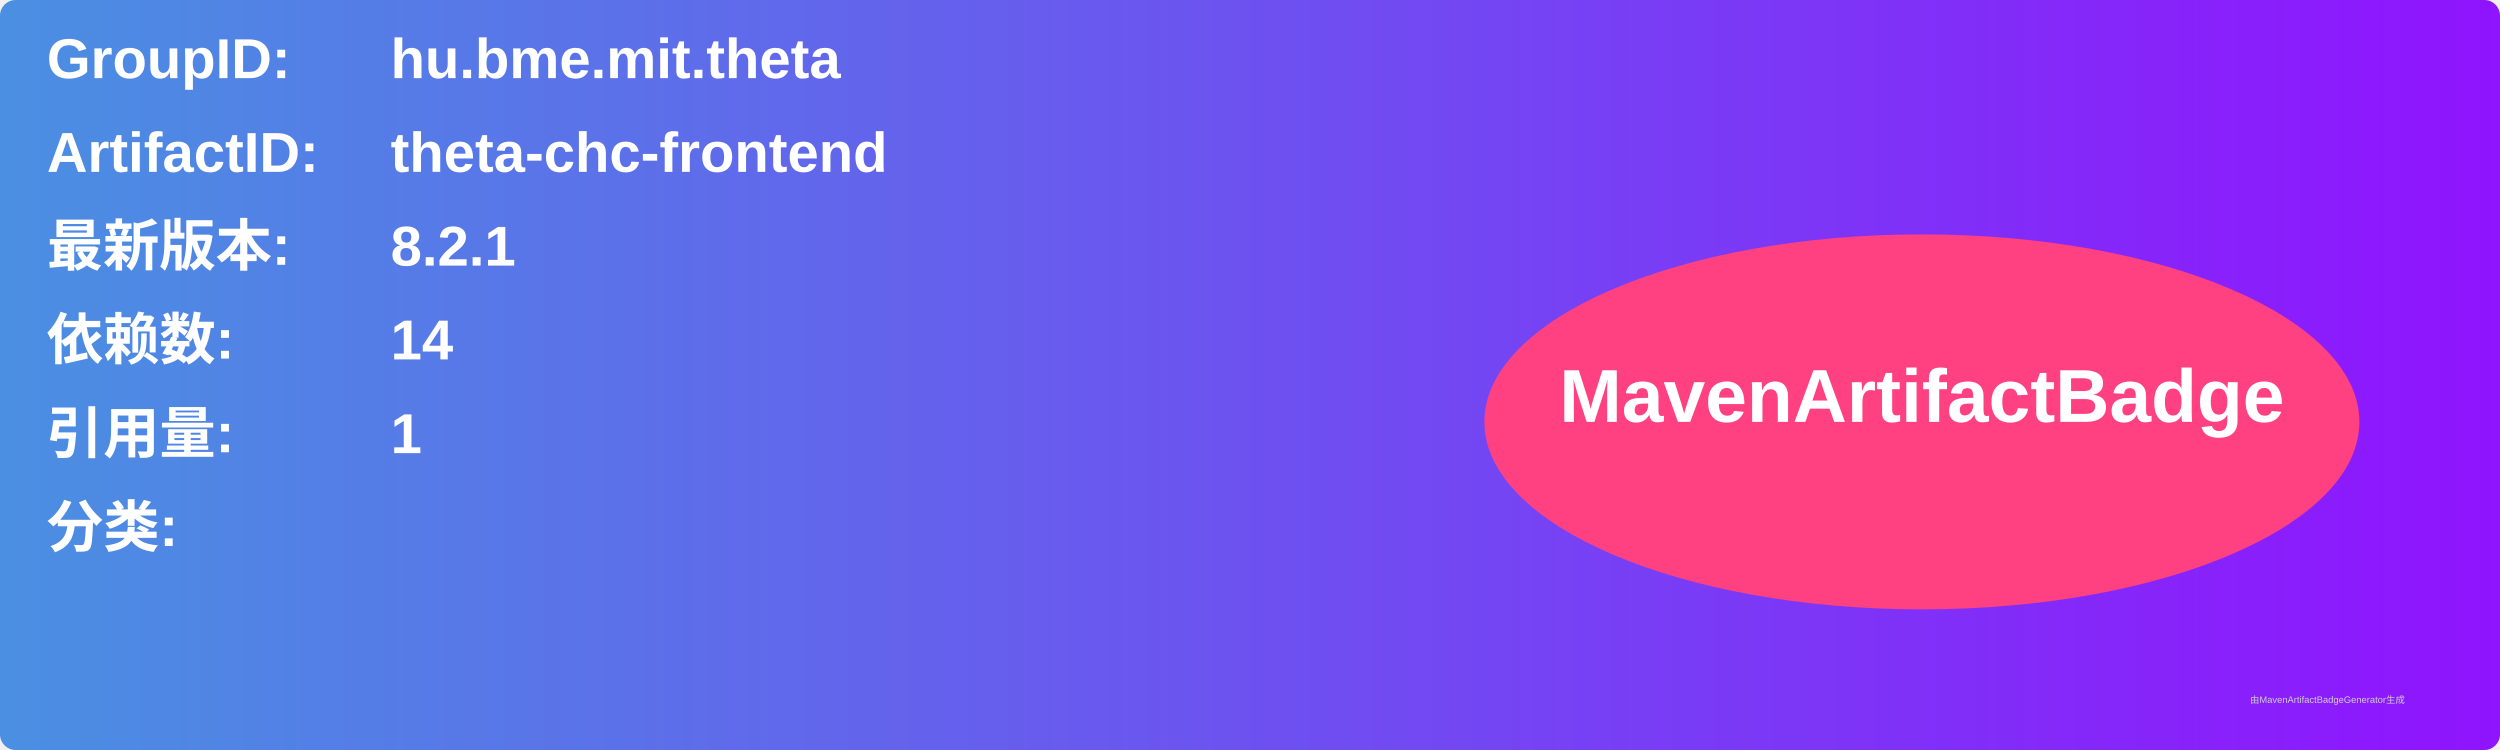
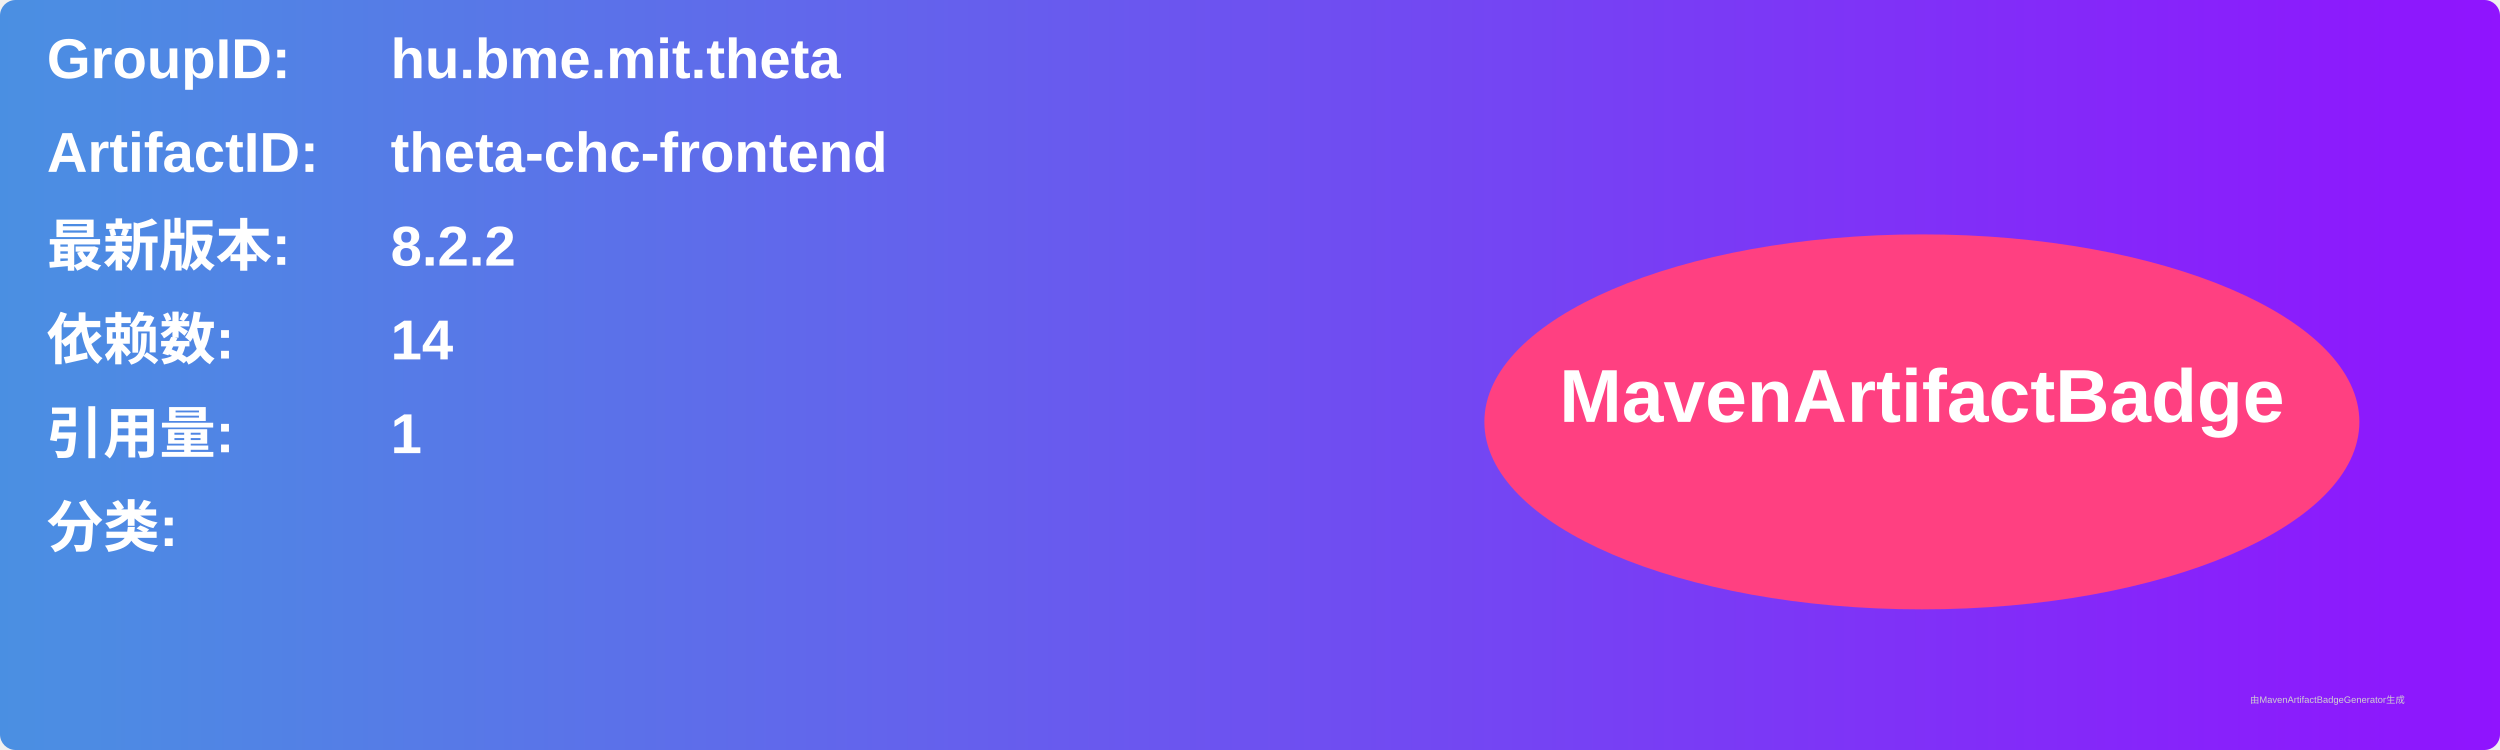
<svg xmlns="http://www.w3.org/2000/svg" width="800" height="240" viewBox="0 0 800 240">
  <linearGradient id="grad" x1="0%" y1="0%" x2="100%" y2="0%">
    <stop offset="0%" stop-color="#4a90e2" />
    <stop offset="100%" stop-color="#9013fe" />
  </linearGradient>
  <rect width="100%" height="100%" rx="5" ry="5" fill="url(#grad)" />
  <g transform="translate(15, 15)">
    <text x="0" y="10" font-family="Arial" font-size="18" fill="white" font-weight="bold" width="260">GroupID:</text>
    <text x="110" y="10" font-family="Arial" font-size="18" fill="white" font-weight="bold" width="460">hu.bme.mit.theta</text>
    <text x="0" y="40" font-family="Arial" font-size="18" fill="white" font-weight="bold" width="260">ArtifactID:</text>
    <text x="110" y="40" font-family="Arial" font-size="18" fill="white" font-weight="bold" width="460">theta-chc-frontend</text>
    <text x="0" y="70" font-family="Arial" font-size="18" fill="white" font-weight="bold">最新版本:</text>
    <text x="110" y="70" font-family="Arial" font-size="18" fill="white" font-weight="bold">
-       <tspan font-weight="bold">8.2.1</tspan>
+       <tspan font-weight="bold">8.2.2</tspan>
    </text>
    <text x="0" y="100" font-family="Arial" font-size="18" fill="white" font-weight="bold">依赖数: </text>
    <text x="110" y="100" font-family="Arial" font-size="18" fill="white">
      <tspan font-weight="bold">14</tspan>
    </text>
    <text x="0" y="130" font-family="Arial" font-size="18" fill="white" font-weight="bold">引用量: </text>
    <text x="110" y="130" font-family="Arial" font-size="18" fill="white">
      <tspan font-weight="bold">1</tspan>
    </text>
    <text x="0" y="160" font-family="Arial" font-size="18" fill="white" font-weight="bold">分类:</text>
    <text x="10" y="190" font-family="Arial" font-size="10" fill="white">
      <tspan font-weight="bold" />
    </text>
    <ellipse cx="600" cy="120" rx="140" ry="60" fill="#ff4081" />
    <text x="600" y="120" text-anchor="middle" font-family="Arial" font-size="24" fill="white" font-weight="bold">MavenArtifactBadge</text>
  </g>
  <text x="720" y="225" font-family="Arial" font-size="3" fill="#d0d0d0">由MavenArtifactBadgeGenerator生成</text>
</svg>
